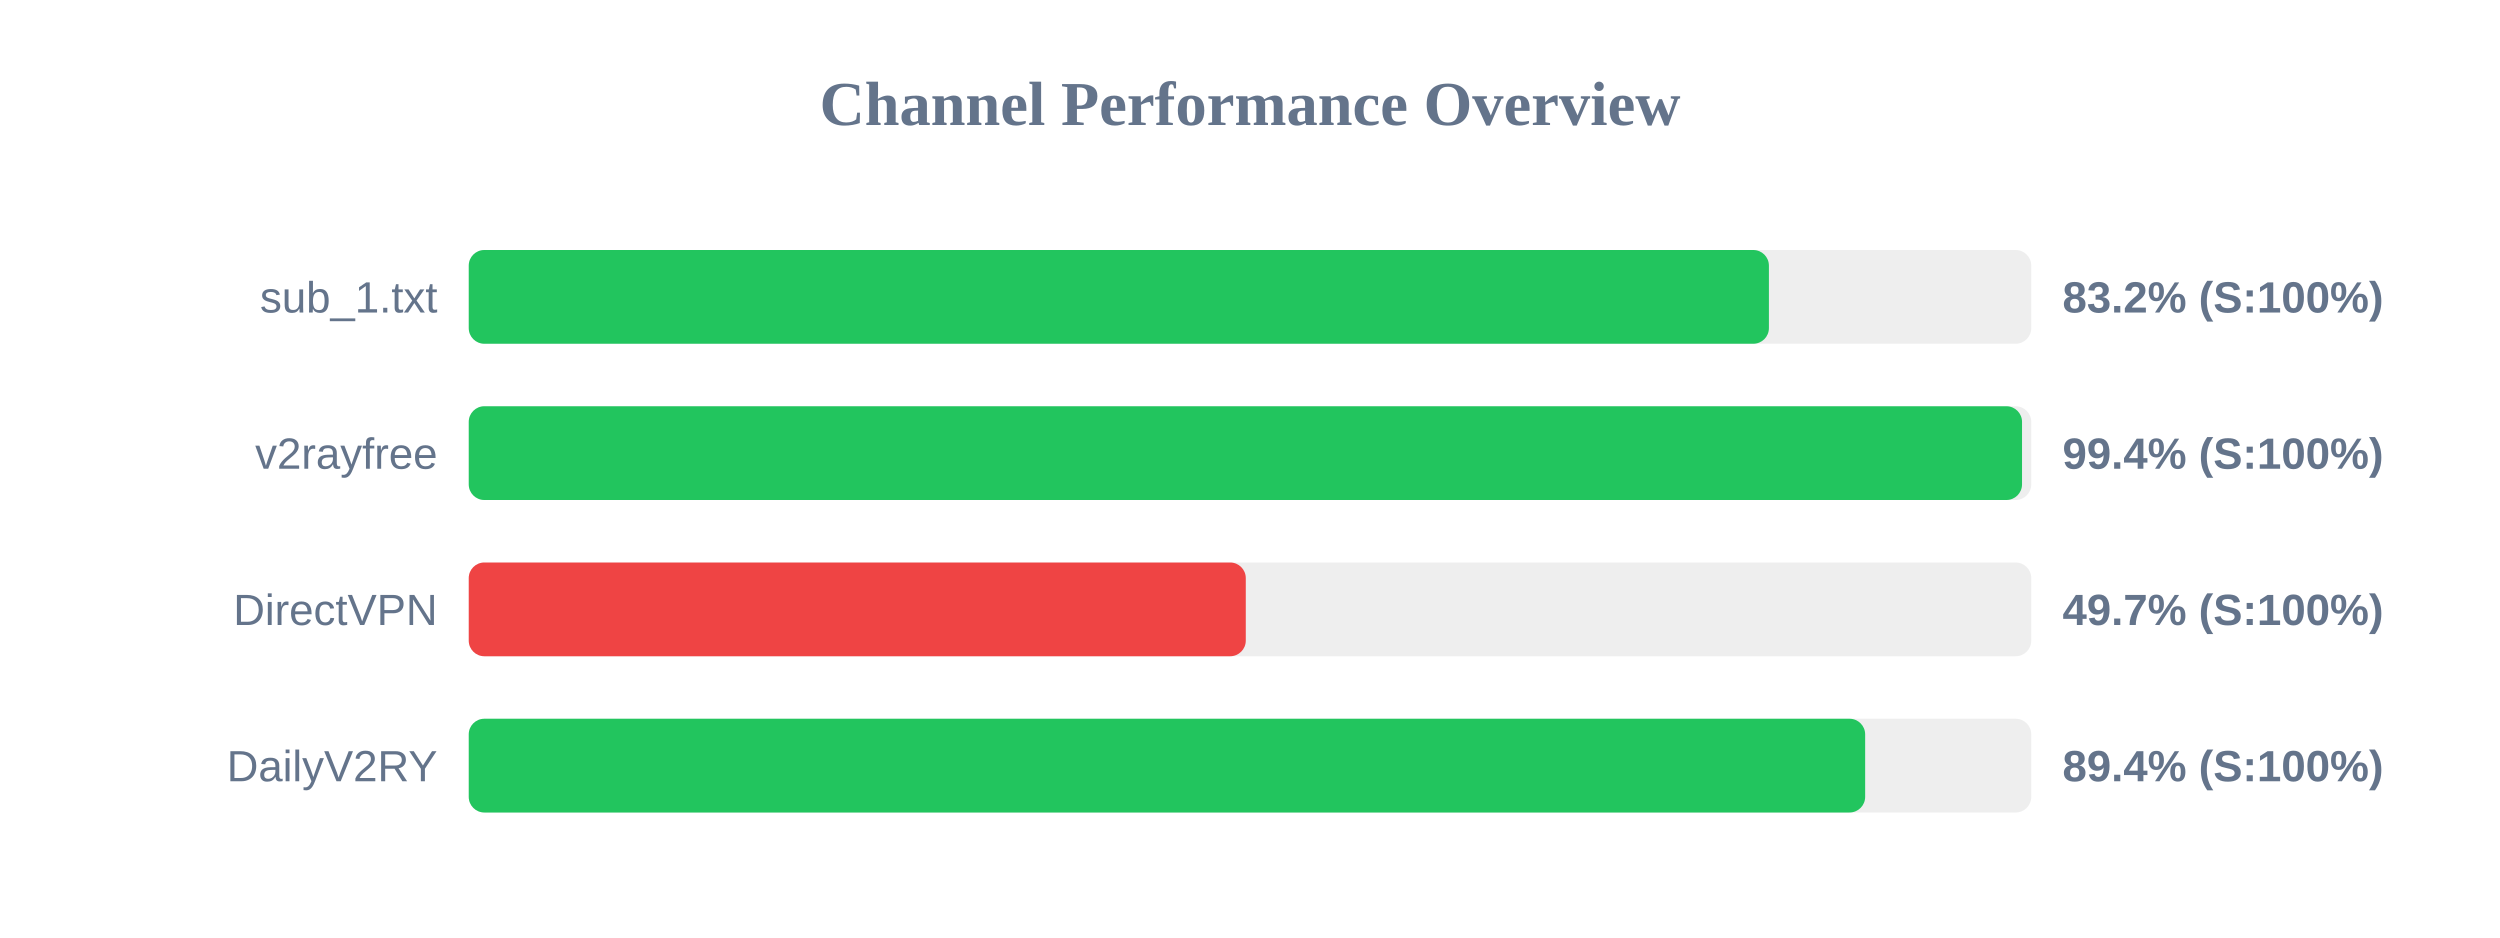
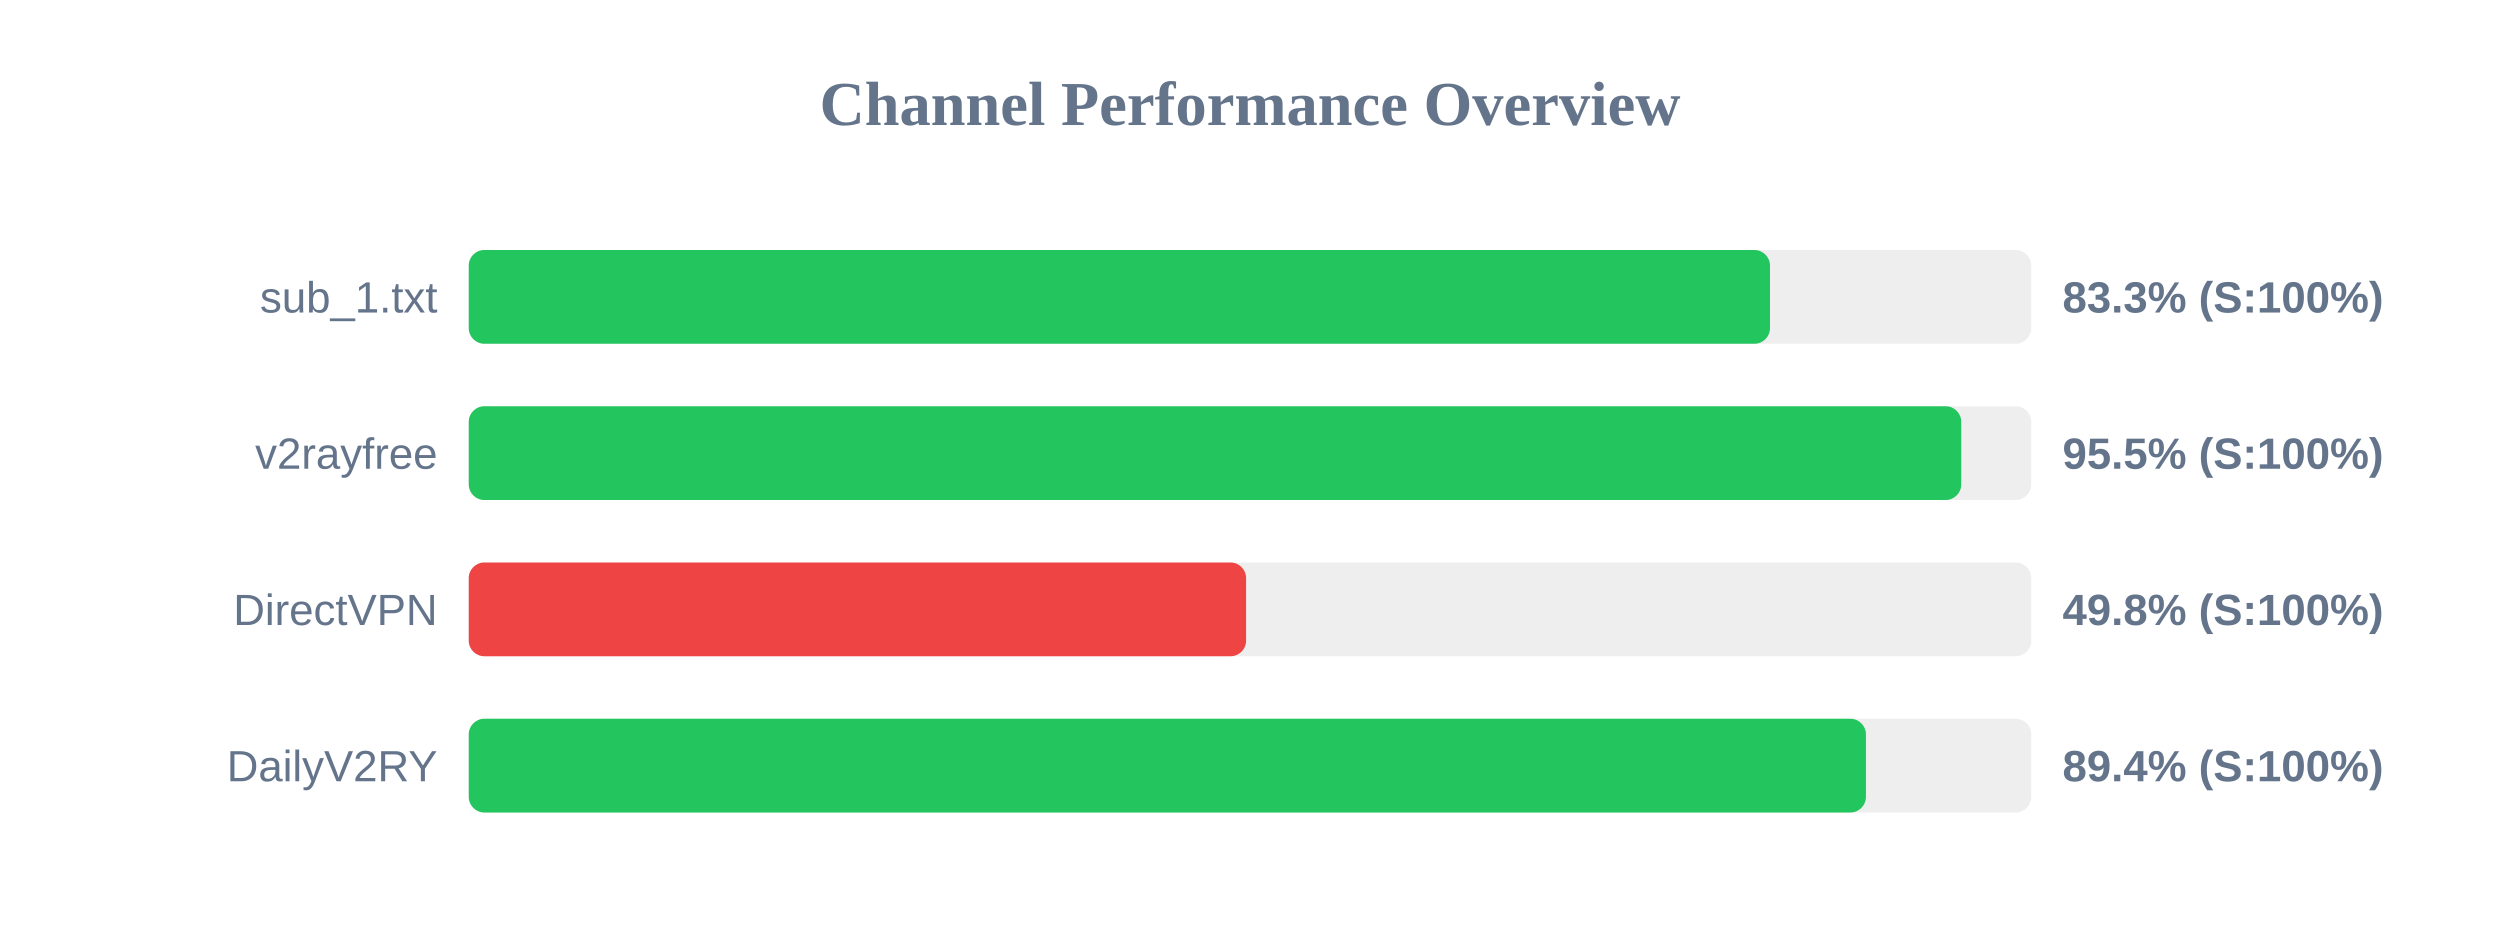
<svg xmlns="http://www.w3.org/2000/svg" width="800" height="300" version="1.1">
  <style>
        .row { font: 14px Arial; fill: #64748b; }
        .score { font: bold 14px Arial; fill: #64748b; }
    </style>
  <text x="400" y="40" text-anchor="middle" font-size="20px" font-weight="bold" fill="#64748b">Channel Performance Overview</text>
  <rect x="150" y="80" width="500" height="30" fill="#eee" rx="5" />
-   <rect x="150" y="80" width="416.05" height="30" fill="#22c55e" rx="5" />
+   <rect x="150" y="80" width="416.4" height="30" fill="#22c55e" rx="5" />
  <text x="140" y="100" text-anchor="end" class="row">sub_1.txt</text>
-   <text x="660" y="100" text-anchor="start" class="score">83.2% (S:100%)</text>
+   <text x="660" y="100" text-anchor="start" class="score">83.3% (S:100%)</text>
  <rect x="150" y="130" width="500" height="30" fill="#eee" rx="5" />
-   <rect x="150" y="130" width="497.05" height="30" fill="#22c55e" rx="5" />
+   <rect x="150" y="130" width="477.6" height="30" fill="#22c55e" rx="5" />
  <text x="140" y="150" text-anchor="end" class="row">v2rayfree</text>
-   <text x="660" y="150" text-anchor="start" class="score">99.4% (S:100%)</text>
+   <text x="660" y="150" text-anchor="start" class="score">95.5% (S:100%)</text>
  <rect x="150" y="180" width="500" height="30" fill="#eee" rx="5" />
-   <rect x="150" y="180" width="248.65" height="30" fill="#ef4444" rx="5" />
+   <rect x="150" y="180" width="248.75" height="30" fill="#ef4444" rx="5" />
  <text x="140" y="200" text-anchor="end" class="row">DirectVPN</text>
-   <text x="660" y="200" text-anchor="start" class="score">49.7% (S:100%)</text>
+   <text x="660" y="200" text-anchor="start" class="score">49.8% (S:100%)</text>
  <rect x="150" y="230" width="500" height="30" fill="#eee" rx="5" />
-   <rect x="150" y="230" width="446.85" height="30" fill="#22c55e" rx="5" />
+   <rect x="150" y="230" width="447.1" height="30" fill="#22c55e" rx="5" />
  <text x="140" y="250" text-anchor="end" class="row">DailyV2RY</text>
  <text x="660" y="250" text-anchor="start" class="score">89.4% (S:100%)</text>
</svg>
